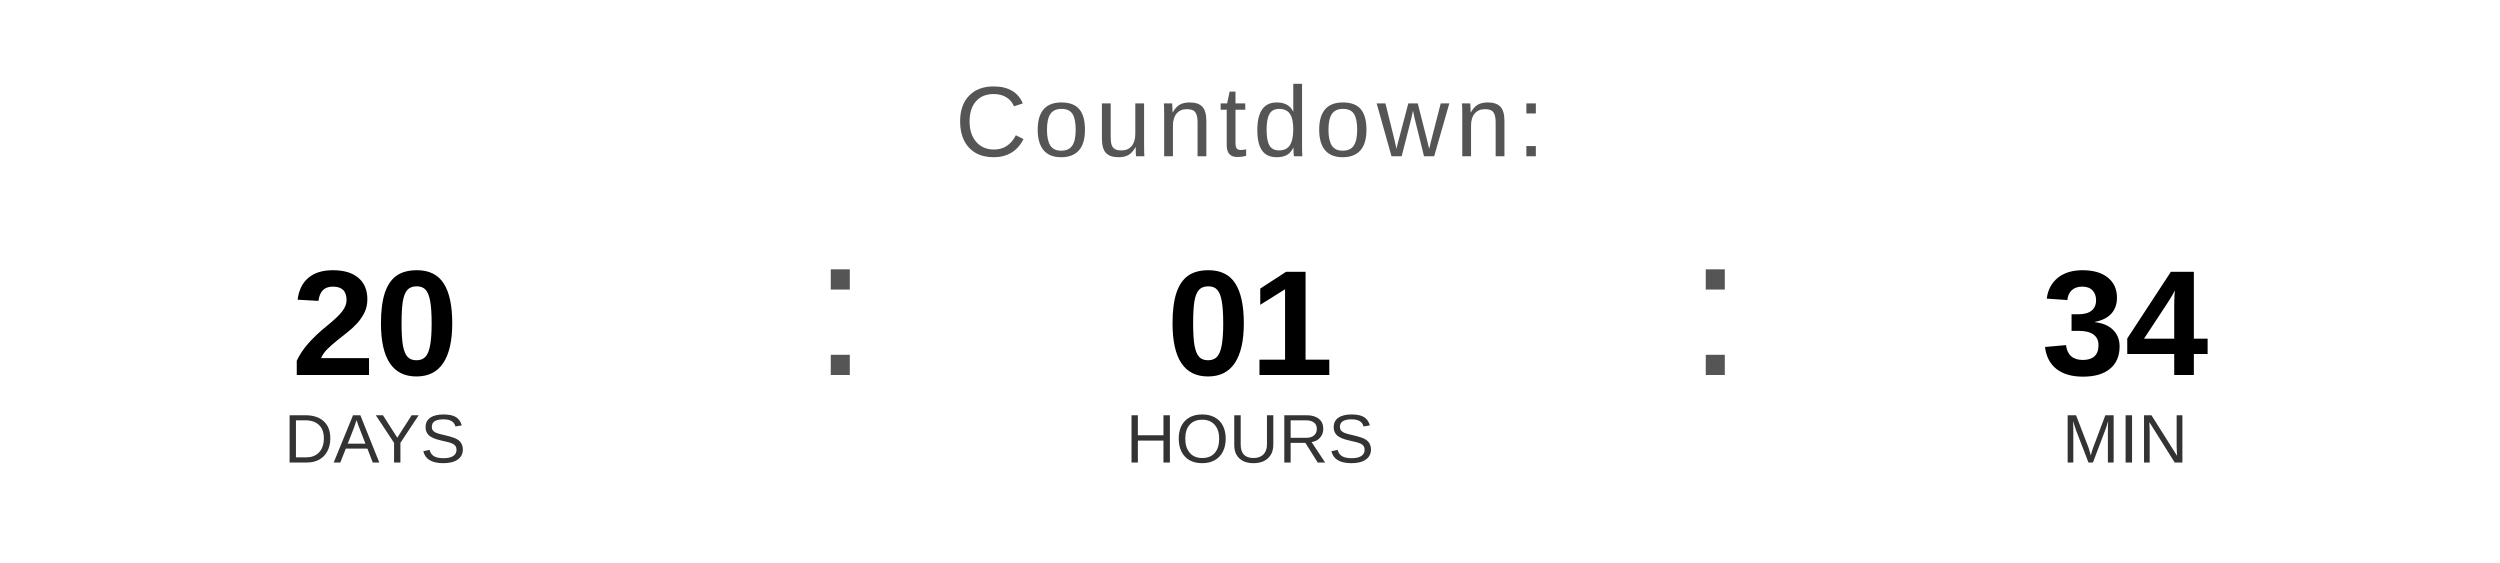
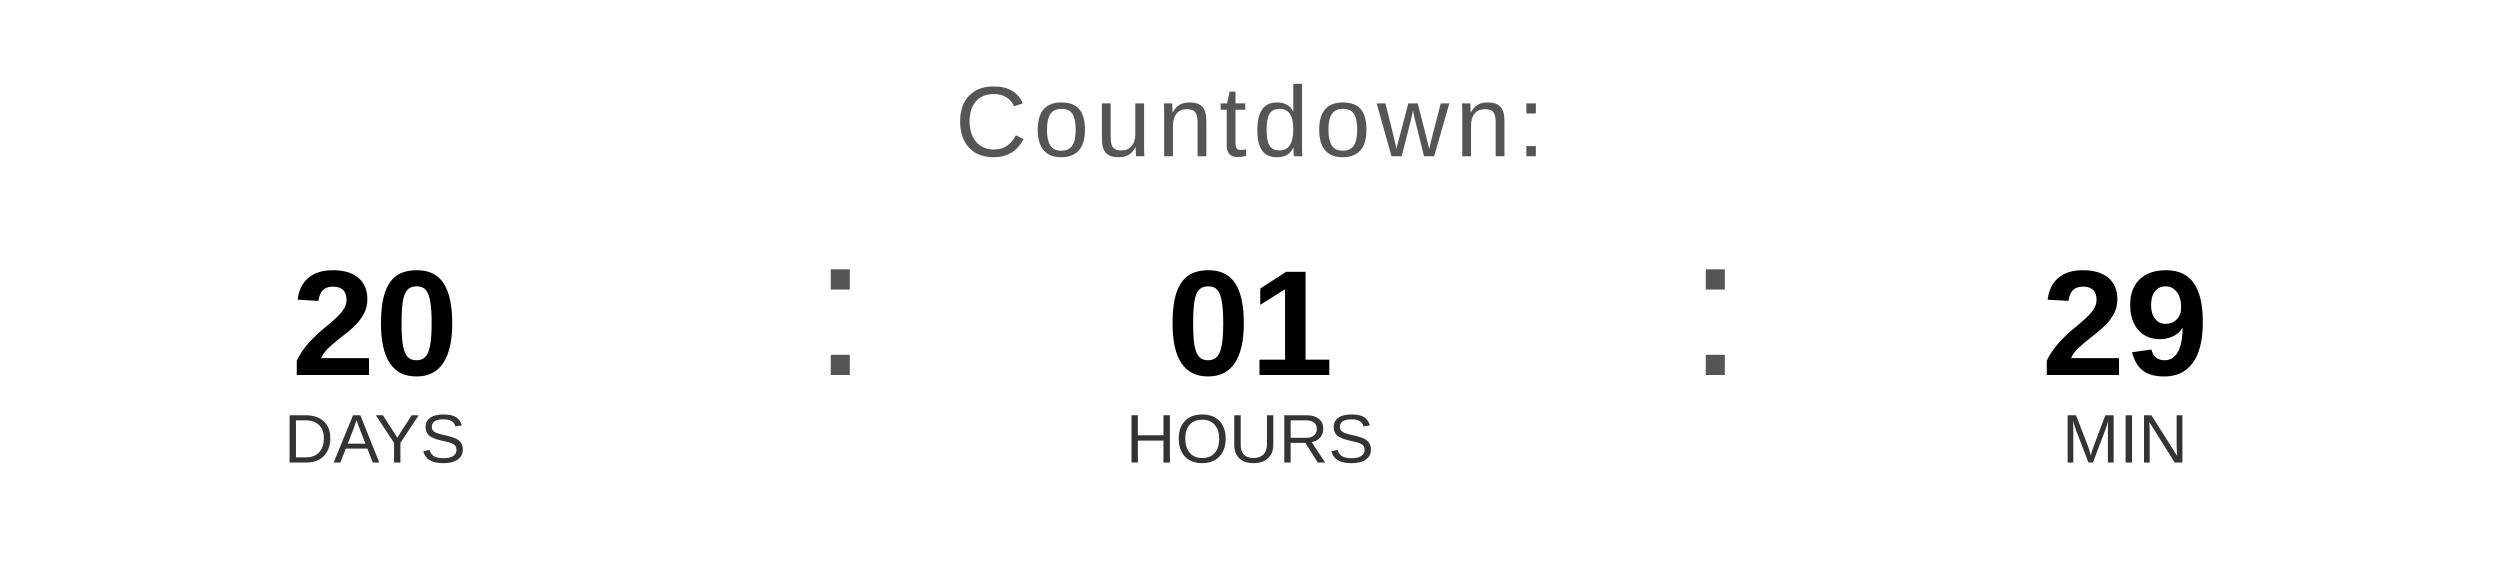
<svg xmlns="http://www.w3.org/2000/svg" width="400" height="90" viewBox="0 0 400 90">
  <text x="200" y="25" font-family="Arial, Helvetica, sans-serif" font-size="16" fill="#555555" text-anchor="middle" letter-spacing="1">
    Countdown:
  </text>
  <text x="60" y="60" font-family="Arial, Helvetica, sans-serif" font-size="24" font-weight="bold" fill="#000000" text-anchor="middle">20</text>
  <text x="60" y="74" font-family="Arial, Helvetica, sans-serif" font-size="11" fill="#333333" text-anchor="middle">DAYS</text>
  <text x="130" y="60" font-family="Arial, sans-serif" font-size="32" fill="#555555">:</text>
  <text x="200" y="60" font-family="Arial, Helvetica, sans-serif" font-size="24" font-weight="bold" fill="#000000" text-anchor="middle">01</text>
  <text x="200" y="74" font-family="Arial, Helvetica, sans-serif" font-size="11" fill="#333333" text-anchor="middle">HOURS</text>
  <text x="270" y="60" font-family="Arial, sans-serif" font-size="32" fill="#555555">:</text>
-   <text x="340" y="60" font-family="Arial, Helvetica, sans-serif" font-size="24" font-weight="bold" fill="#000000" text-anchor="middle">34</text>
+   <text x="340" y="60" font-family="Arial, Helvetica, sans-serif" font-size="24" font-weight="bold" fill="#000000" text-anchor="middle">29</text>
  <text x="340" y="74" font-family="Arial, Helvetica, sans-serif" font-size="11" fill="#333333" text-anchor="middle">MIN</text>
</svg>
